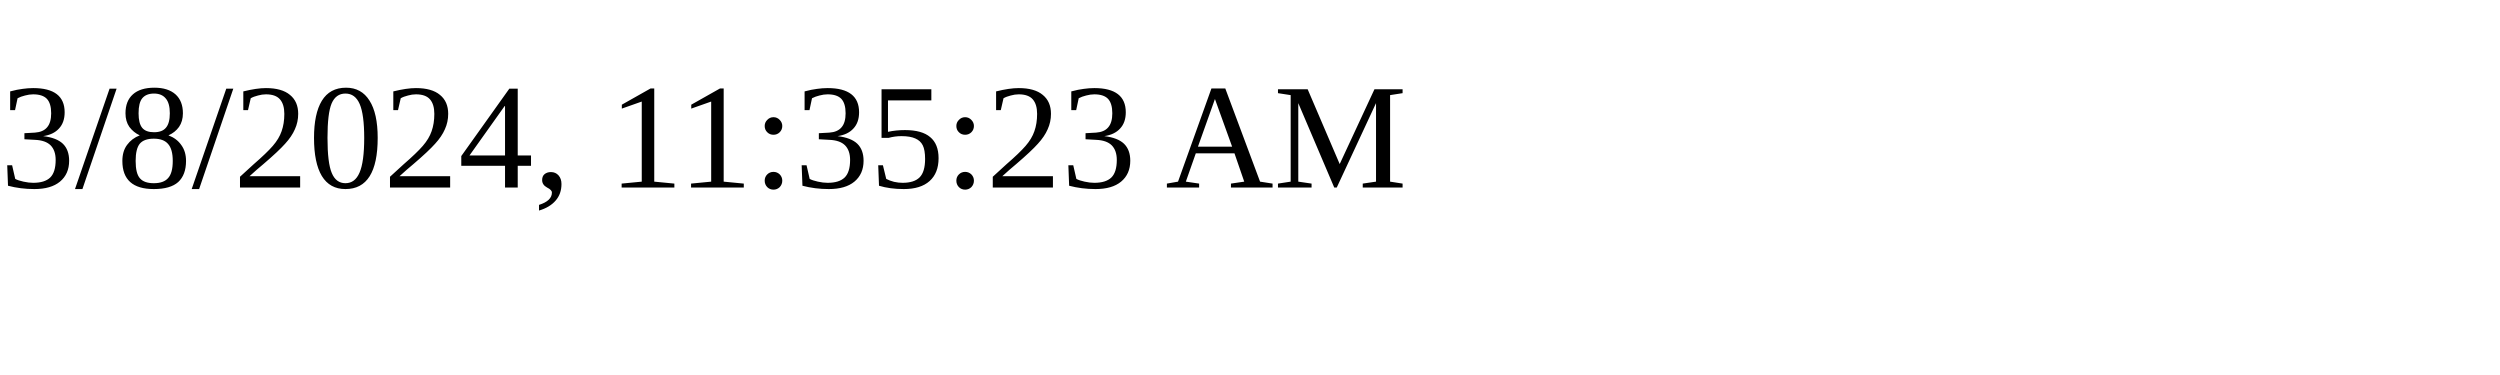
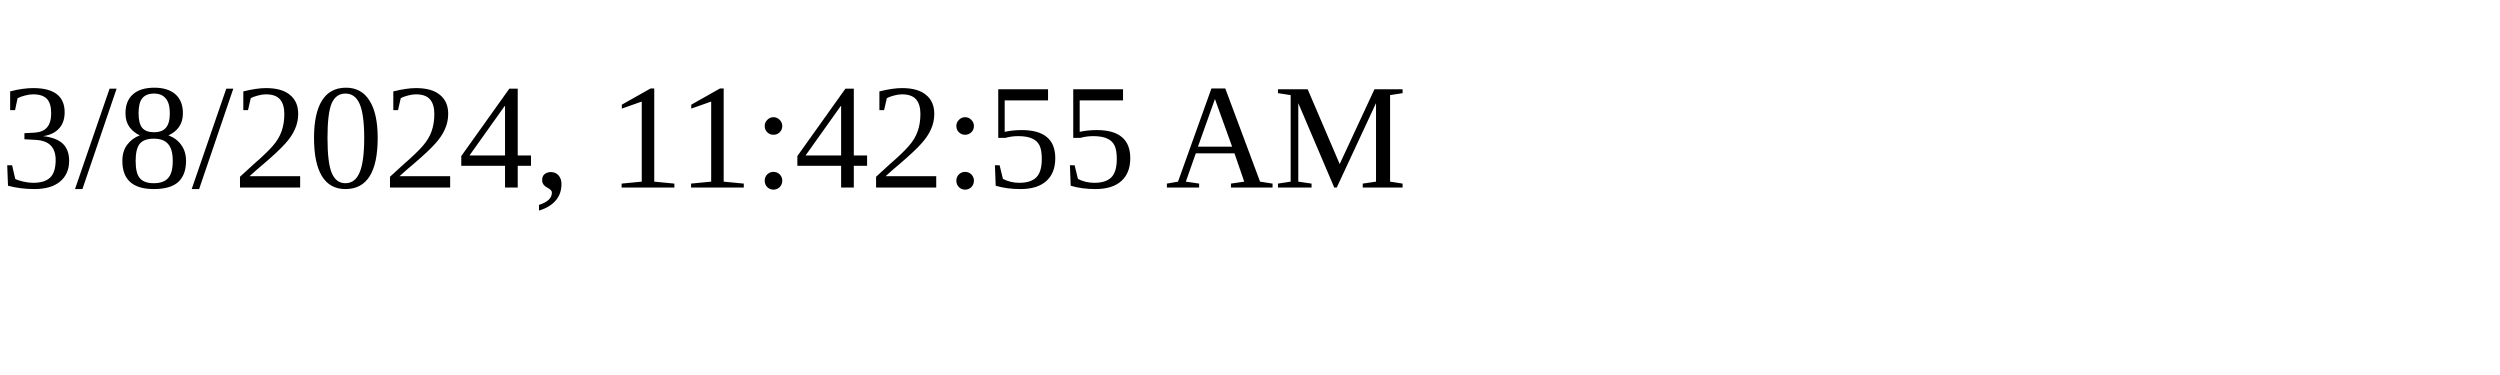
<svg xmlns="http://www.w3.org/2000/svg" height="30" width="200">
-   <text x="0" y="15">3/8/2024, 11:35:23 AM</text>
+   <text x="0" y="15">3/8/2024, 11:42:55 AM</text>
</svg>
